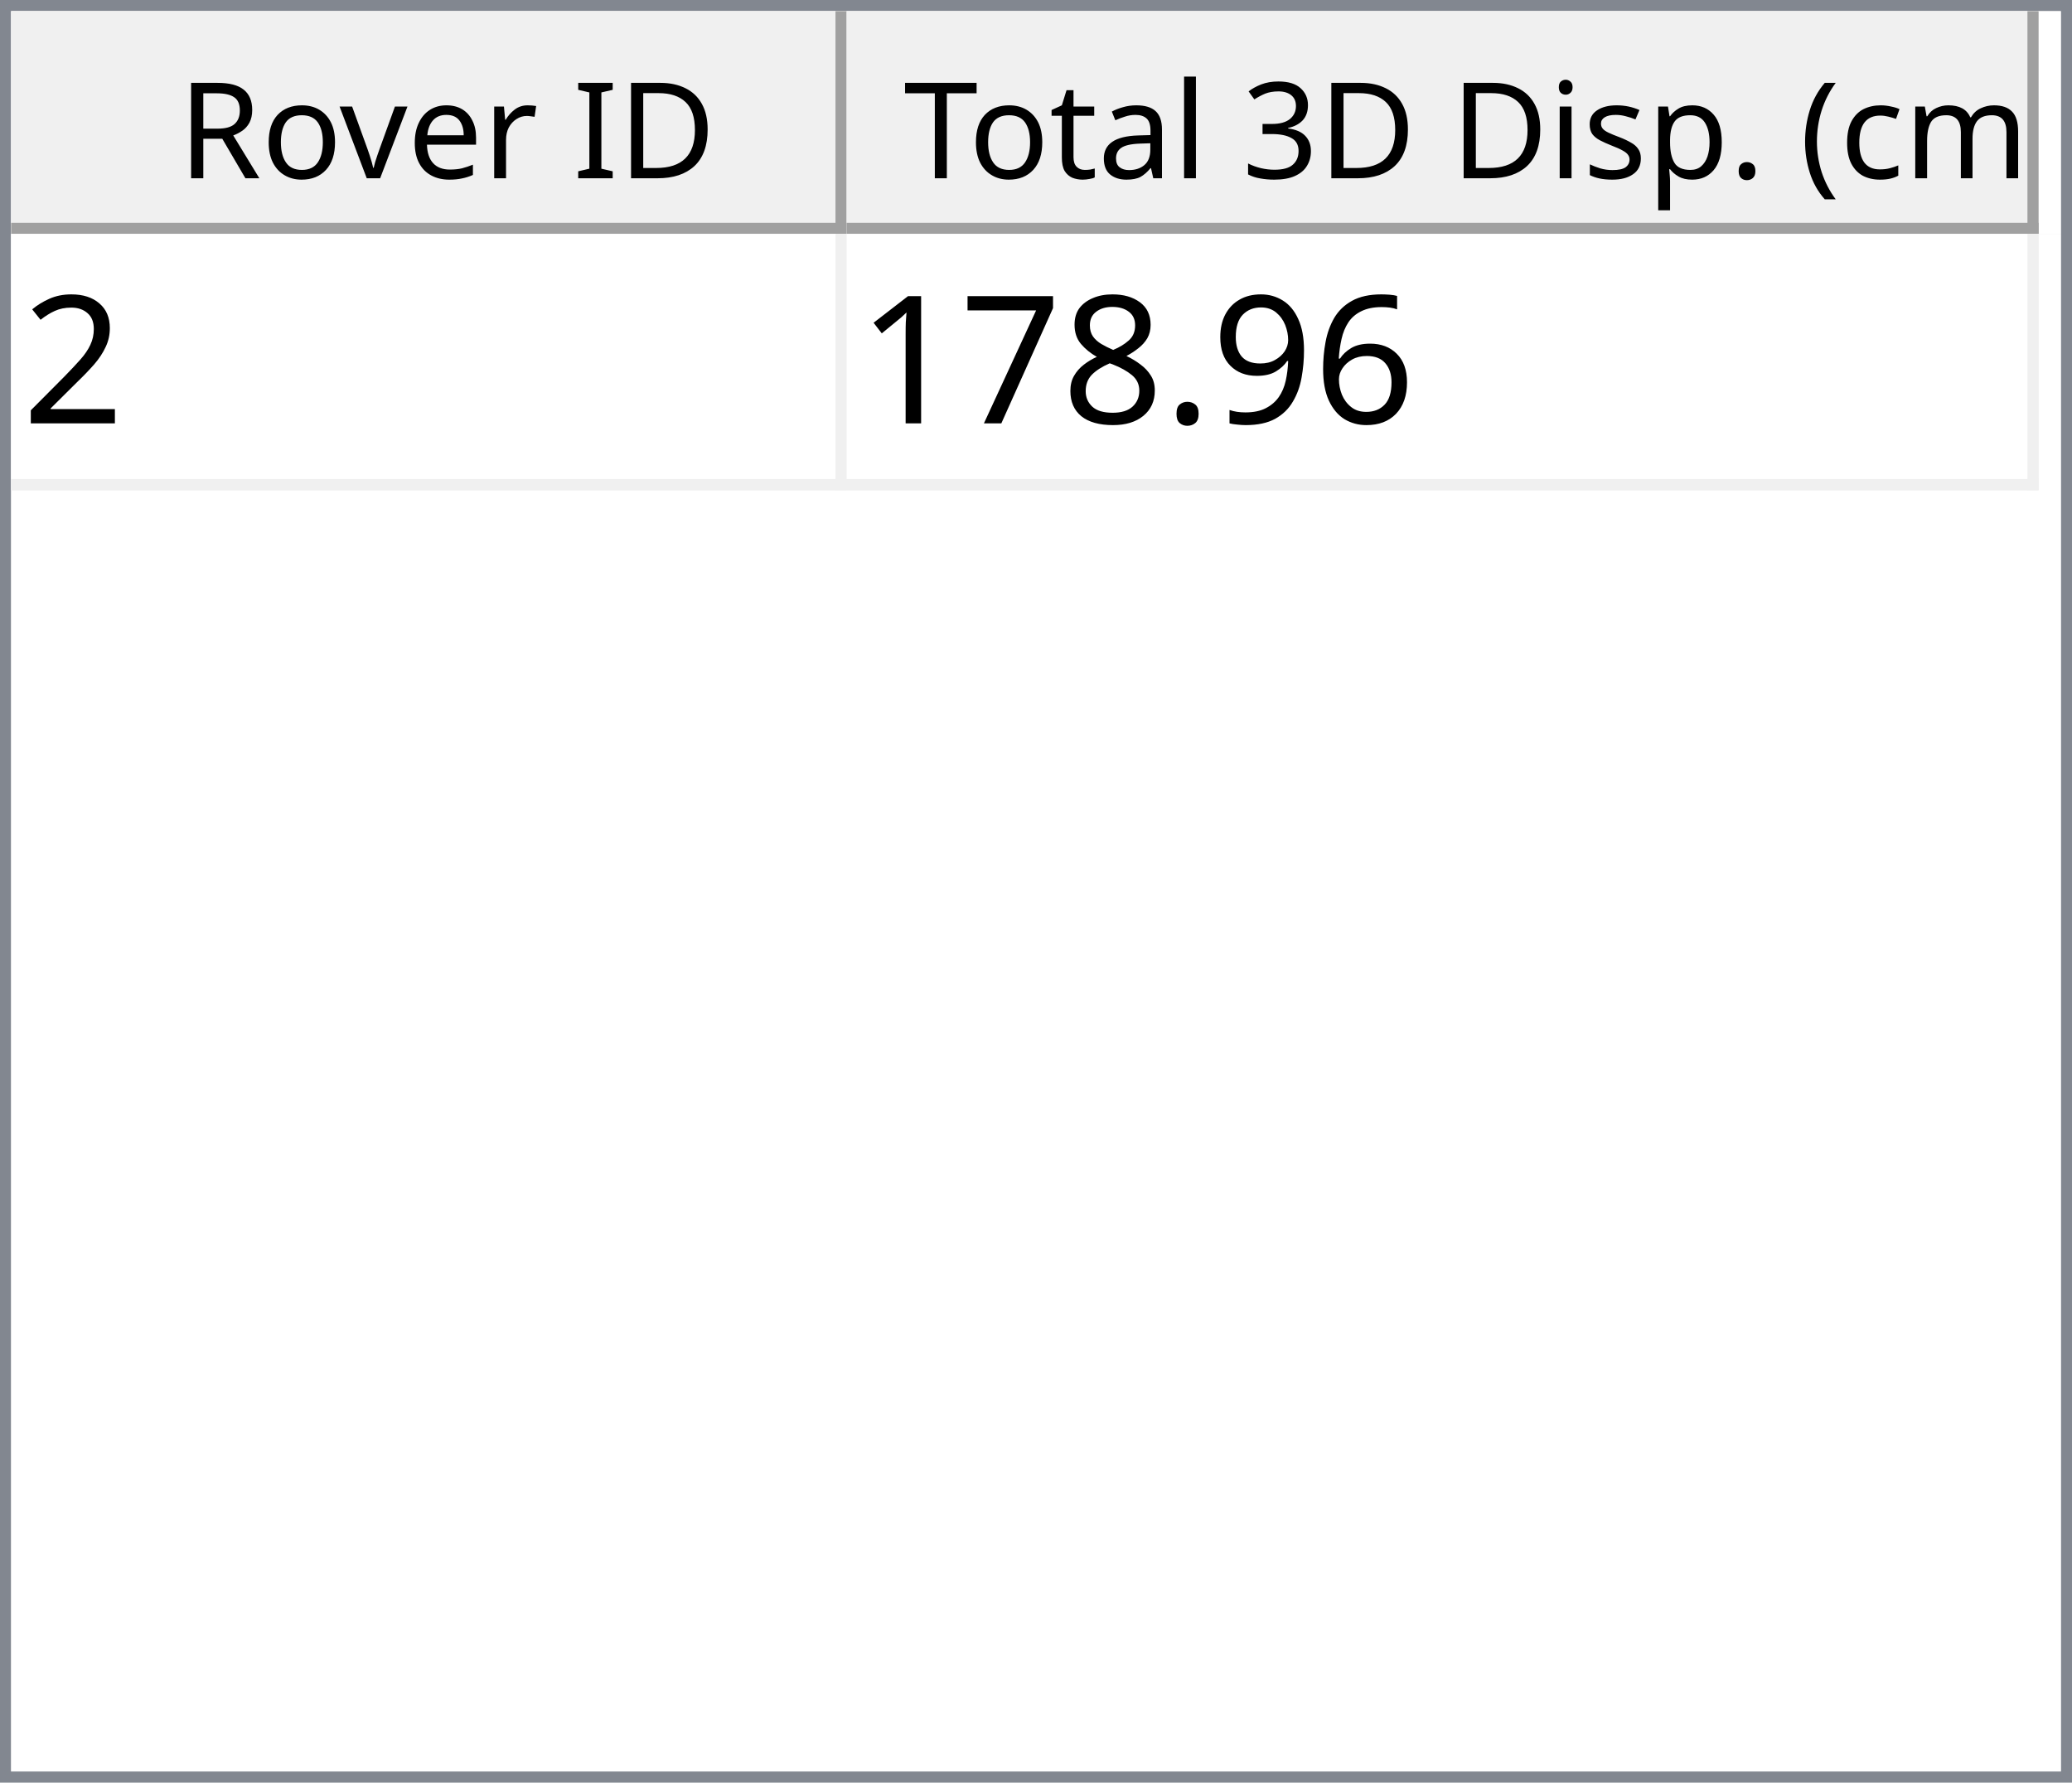
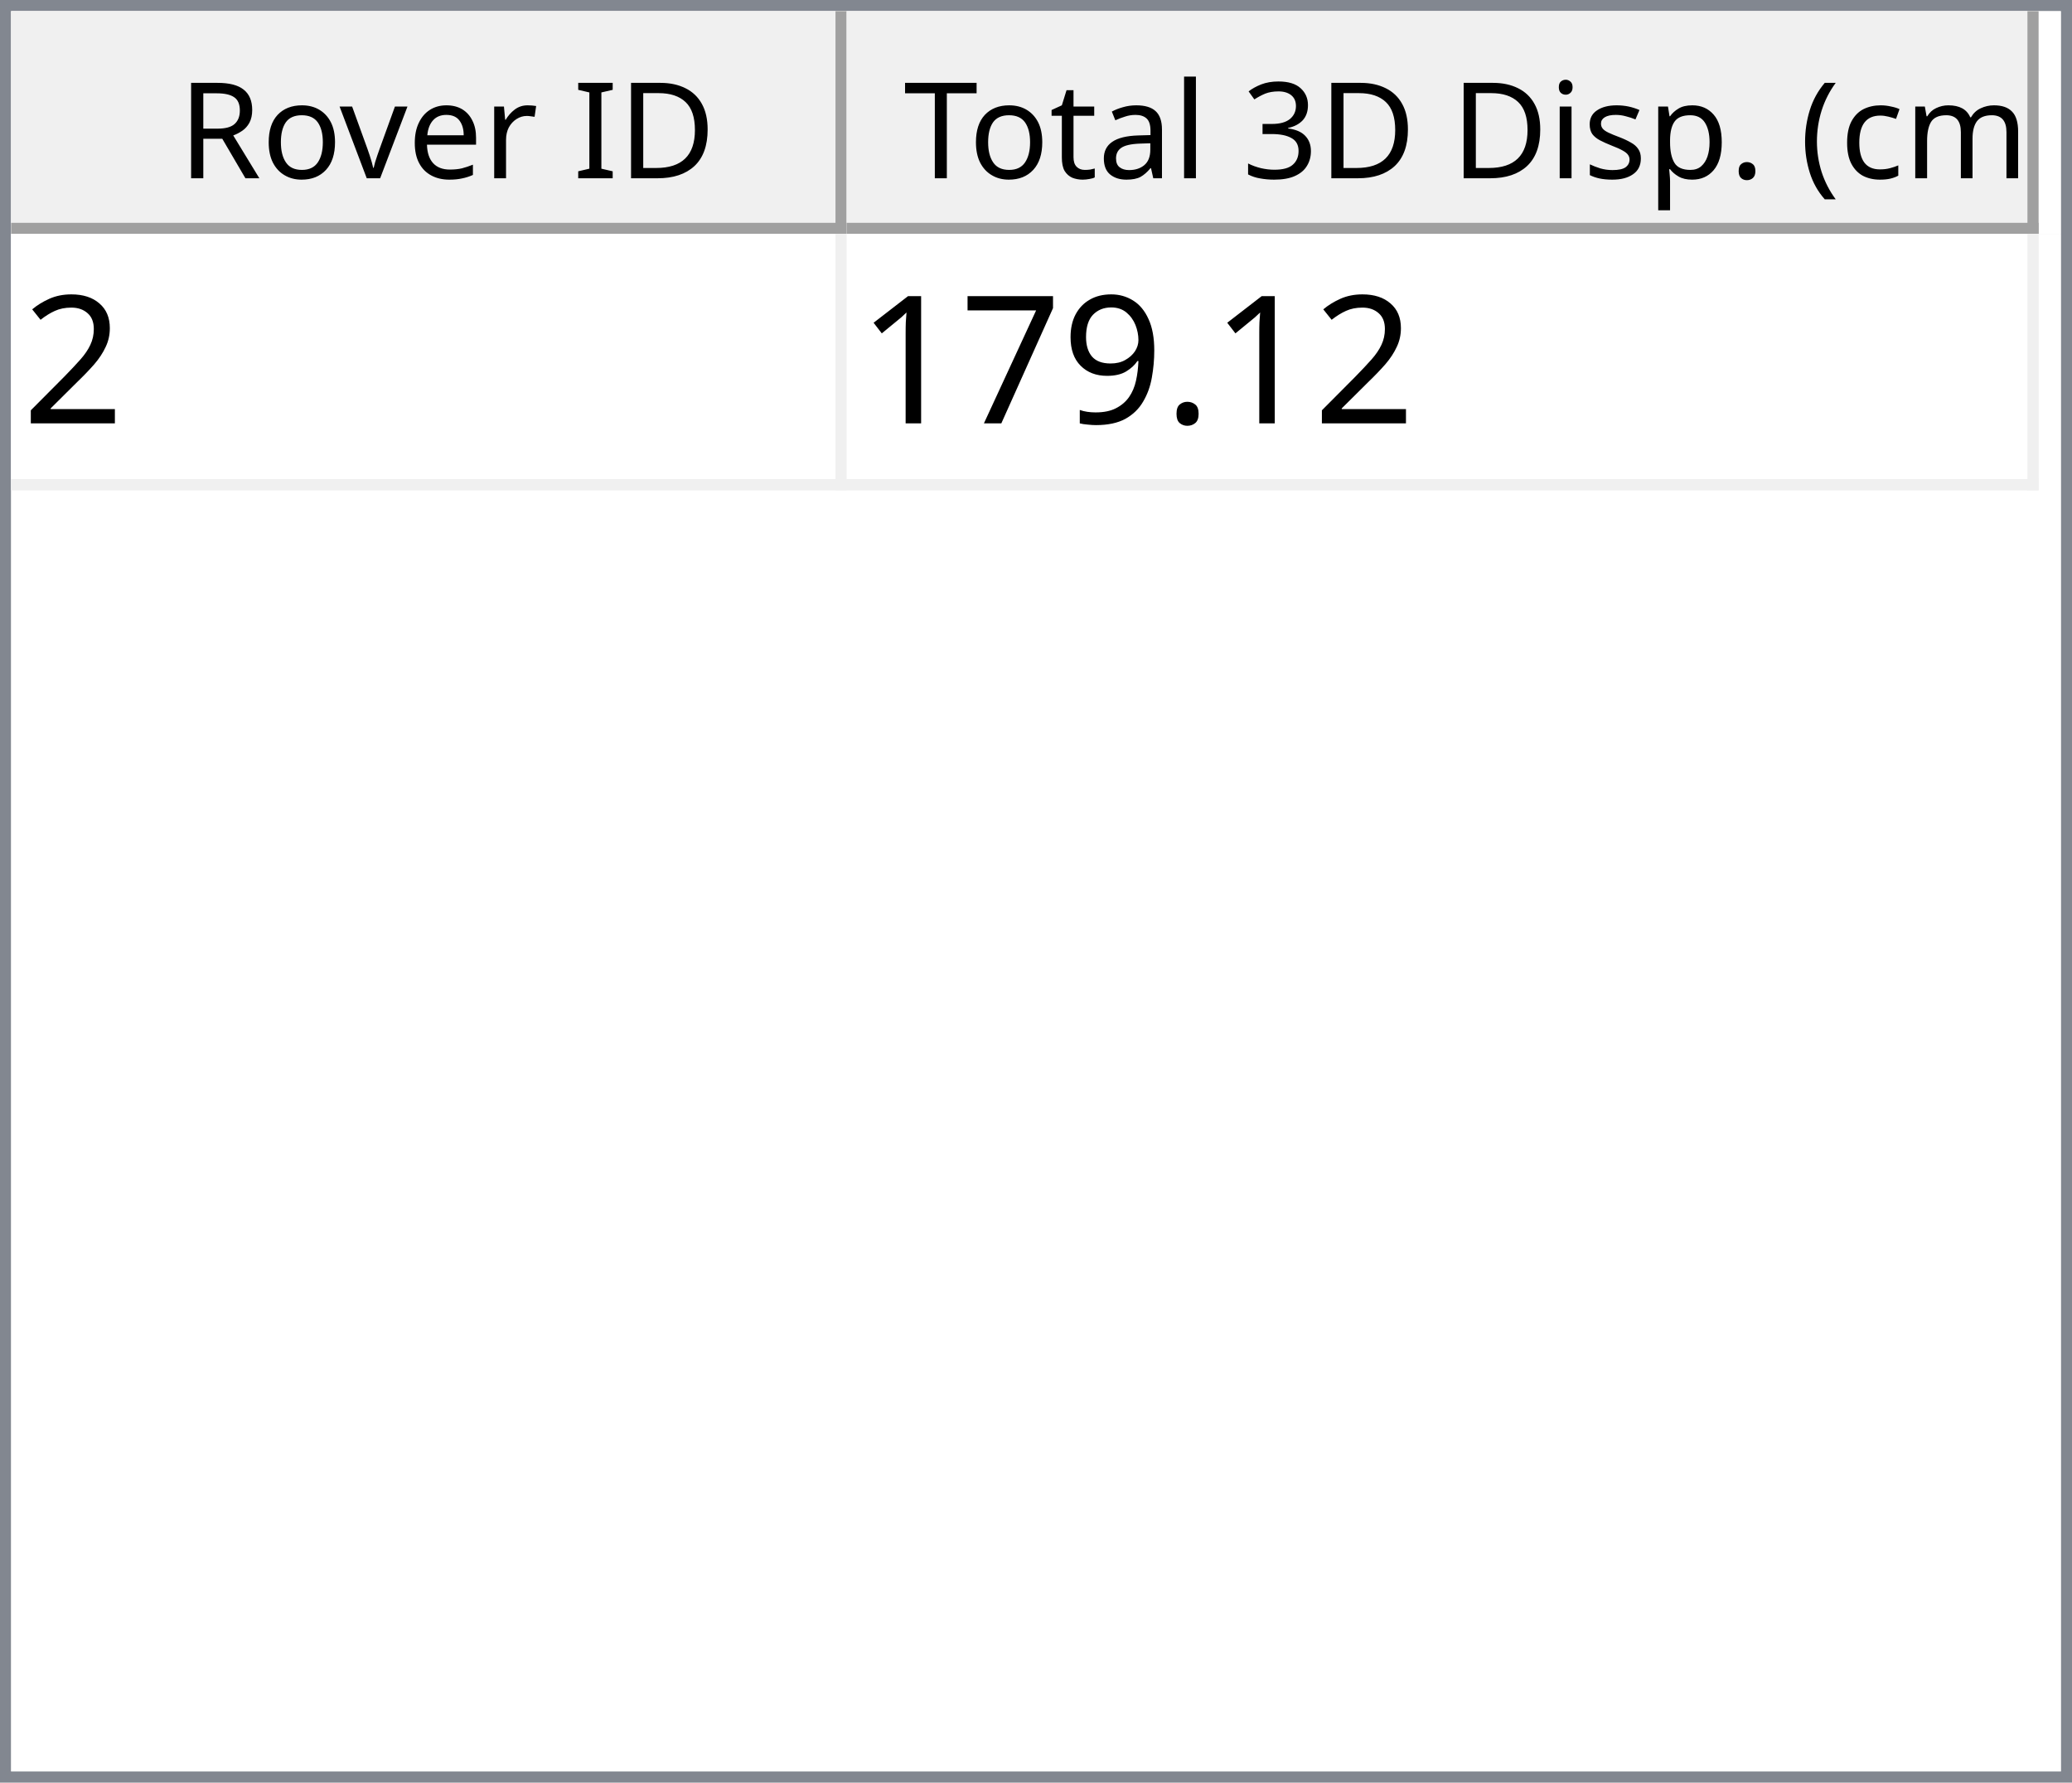
<svg xmlns="http://www.w3.org/2000/svg" style="fill-opacity:1; color-rendering:auto; color-interpolation:auto; text-rendering:auto; stroke:black; stroke-linecap:square; stroke-miterlimit:10; shape-rendering:auto; stroke-opacity:1; fill:black; stroke-dasharray:none; font-weight:normal; stroke-width:1; font-family:'Dialog'; font-style:normal; stroke-linejoin:miter; font-size:12px; stroke-dashoffset:0; image-rendering:auto;" width="186" height="160">
  <defs id="genericDefs" />
  <g>
    <defs id="defs1">
      <clipPath clipPathUnits="userSpaceOnUse" id="clipPath1">
        <path d="M0 0 L186 0 L186 160 L0 160 L0 0 Z" />
      </clipPath>
      <clipPath clipPathUnits="userSpaceOnUse" id="clipPath2">
        <path d="M0 0 L0 160 L186 160 L186 0 Z" />
      </clipPath>
      <clipPath clipPathUnits="userSpaceOnUse" id="clipPath3">
        <path d="M0 0 L0 20 L184 20 L184 0 Z" />
      </clipPath>
      <clipPath clipPathUnits="userSpaceOnUse" id="clipPath4">
        <path d="M0 0 L0 20 L75 20 L75 0 Z" />
      </clipPath>
      <clipPath clipPathUnits="userSpaceOnUse" id="clipPath5">
        <path d="M1 1 L1 19 L74 19 L74 1 Z" />
      </clipPath>
      <clipPath clipPathUnits="userSpaceOnUse" id="clipPath6">
        <path d="M0 0 L0 18 L73 18 L73 0 Z" />
      </clipPath>
      <clipPath clipPathUnits="userSpaceOnUse" id="clipPath7">
        <path d="M-0.5 -0.5 L-0.5 19.5 L74.5 19.5 L74.5 -0.5 Z" />
      </clipPath>
      <clipPath clipPathUnits="userSpaceOnUse" id="clipPath8">
        <path d="M0 0 L0 20 L107 20 L107 0 Z" />
      </clipPath>
      <clipPath clipPathUnits="userSpaceOnUse" id="clipPath9">
        <path d="M1 1 L1 19 L106 19 L106 1 Z" />
      </clipPath>
      <clipPath clipPathUnits="userSpaceOnUse" id="clipPath10">
        <path d="M0 0 L0 18 L105 18 L105 0 Z" />
      </clipPath>
      <clipPath clipPathUnits="userSpaceOnUse" id="clipPath11">
        <path d="M-0.5 -0.5 L-0.5 19.5 L106.5 19.5 L106.5 -0.5 Z" />
      </clipPath>
      <clipPath clipPathUnits="userSpaceOnUse" id="clipPath12">
        <path d="M0 0 L0 138 L184 138 L184 0 Z" />
      </clipPath>
      <clipPath clipPathUnits="userSpaceOnUse" id="clipPath13">
        <path d="M0 0 L0 23 L182 23 L182 0 Z" />
      </clipPath>
      <clipPath clipPathUnits="userSpaceOnUse" id="clipPath14">
        <path d="M-0.5 -0.5 L-0.5 22.5 L181.5 22.5 L181.5 -0.5 Z" />
      </clipPath>
      <clipPath clipPathUnits="userSpaceOnUse" id="clipPath15">
        <path d="M0 0 L0 22 L74 22 L74 0 Z" />
      </clipPath>
      <clipPath clipPathUnits="userSpaceOnUse" id="clipPath16">
        <path d="M0 0 L0 22 L106 22 L106 0 Z" />
      </clipPath>
      <font horiz-adv-x="64.551" id="font1">
        <font-face ascent="107.91" descent="25.098" units-per-em="100" style="font-style:normal; font-family:Segoe UI; font-weight:normal;" />
        <missing-glyph horiz-adv-x="64.551" d="M8.109 0 L8.109 68.266 L56.453 68.266 L56.453 0 L8.109 0 ZM15.328 7.234 L49.219 7.234 L49.219 61.031 L15.328 61.031 L15.328 7.234 Z" />
        <glyph unicode="D" horiz-adv-x="70.117" d="M9.188 0 L9.188 70.016 L28.516 70.016 Q65.531 70.016 65.531 35.891 Q65.531 19.672 55.25 9.836 Q44.969 0 27.734 0 L9.188 0 ZM17.391 62.594 L17.391 7.422 L27.828 7.422 Q41.609 7.422 49.273 14.797 Q56.938 22.172 56.938 35.688 Q56.938 62.594 28.328 62.594 L17.391 62.594 Z" />
        <glyph unicode="I" horiz-adv-x="26.611" d="M17.391 0 L9.188 0 L9.188 70.016 L17.391 70.016 L17.391 0 Z" />
        <glyph unicode=" " horiz-adv-x="27.393" d="" />
        <glyph unicode="r" horiz-adv-x="34.766" d="M34.188 41.891 Q32.078 43.5 28.125 43.5 Q23 43.5 19.555 38.672 Q16.109 33.844 16.109 25.484 L16.109 0 L8.109 0 L8.109 50 L16.109 50 L16.109 39.703 L16.312 39.703 Q18.016 44.969 21.531 47.922 Q25.047 50.875 29.391 50.875 Q32.516 50.875 34.188 50.203 L34.188 41.891 Z" />
        <glyph unicode="e" horiz-adv-x="52.295" d="M48.297 23 L12.984 23 Q13.188 14.656 17.484 10.109 Q21.781 5.562 29.297 5.562 Q37.75 5.562 44.828 11.141 L44.828 3.609 Q38.234 -1.172 27.391 -1.172 Q16.797 -1.172 10.742 5.641 Q4.688 12.453 4.688 24.812 Q4.688 36.469 11.305 43.82 Q17.922 51.172 27.734 51.172 Q37.547 51.172 42.922 44.828 Q48.297 38.484 48.297 27.203 L48.297 23 ZM40.094 29.781 Q40.047 36.719 36.75 40.578 Q33.453 44.438 27.594 44.438 Q21.922 44.438 17.969 40.383 Q14.016 36.328 13.094 29.781 L40.094 29.781 Z" />
        <glyph unicode="v" horiz-adv-x="47.9" d="M47.406 50 L27.484 0 L19.625 0 L0.688 50 L9.469 50 L22.172 13.672 Q23.578 9.672 23.922 6.688 L24.125 6.688 Q24.609 10.453 25.688 13.484 L38.969 50 L47.406 50 Z" />
        <glyph unicode="o" horiz-adv-x="58.594" d="M29 -1.172 Q17.922 -1.172 11.305 5.836 Q4.688 12.844 4.688 24.422 Q4.688 37.016 11.57 44.094 Q18.453 51.172 30.172 51.172 Q41.359 51.172 47.633 44.289 Q53.906 37.406 53.906 25.203 Q53.906 13.234 47.141 6.031 Q40.375 -1.172 29 -1.172 ZM29.594 44.438 Q21.875 44.438 17.383 39.188 Q12.891 33.938 12.891 24.703 Q12.891 15.828 17.43 10.695 Q21.969 5.562 29.594 5.562 Q37.359 5.562 41.531 10.594 Q45.703 15.625 45.703 24.906 Q45.703 34.281 41.531 39.359 Q37.359 44.438 29.594 44.438 Z" />
        <glyph unicode="R" horiz-adv-x="59.814" d="M59.375 0 L49.609 0 L37.891 19.625 Q36.281 22.359 34.766 24.289 Q33.25 26.219 31.664 27.438 Q30.078 28.656 28.25 29.219 Q26.422 29.781 24.125 29.781 L17.391 29.781 L17.391 0 L9.188 0 L9.188 70.016 L30.078 70.016 Q34.672 70.016 38.555 68.867 Q42.438 67.719 45.289 65.375 Q48.141 63.031 49.758 59.547 Q51.375 56.062 51.375 51.375 Q51.375 47.703 50.273 44.656 Q49.172 41.609 47.148 39.211 Q45.125 36.812 42.266 35.133 Q39.406 33.453 35.844 32.516 L35.844 32.328 Q37.594 31.547 38.891 30.547 Q40.188 29.547 41.359 28.18 Q42.531 26.812 43.68 25.078 Q44.828 23.344 46.234 21.047 L59.375 0 ZM17.391 62.594 L17.391 37.203 L28.516 37.203 Q31.594 37.203 34.203 38.133 Q36.812 39.062 38.719 40.797 Q40.625 42.531 41.703 45.047 Q42.781 47.562 42.781 50.688 Q42.781 56.297 39.141 59.445 Q35.5 62.594 28.609 62.594 L17.391 62.594 Z" />
        <glyph unicode=")" horiz-adv-x="30.176" d="M8.297 -15.922 L1.172 -15.922 Q16.406 2.344 16.406 26.812 Q16.406 51.469 1.078 70.016 L8.297 70.016 Q23.531 52.156 23.531 26.703 Q23.531 1.375 8.297 -15.922 Z" />
        <glyph unicode="m" horiz-adv-x="86.133" d="M79.109 0 L71.094 0 L71.094 28.719 Q71.094 37.016 68.531 40.727 Q65.969 44.438 59.906 44.438 Q54.781 44.438 51.195 39.75 Q47.609 35.062 47.609 28.516 L47.609 0 L39.594 0 L39.594 29.688 Q39.594 44.438 28.219 44.438 Q22.953 44.438 19.531 40.016 Q16.109 35.594 16.109 28.516 L16.109 0 L8.109 0 L8.109 50 L16.109 50 L16.109 42.094 L16.312 42.094 Q21.625 51.172 31.844 51.172 Q36.969 51.172 40.773 48.312 Q44.578 45.453 46 40.828 Q51.562 51.172 62.594 51.172 Q79.109 51.172 79.109 30.812 L79.109 0 Z" />
        <glyph unicode="c" horiz-adv-x="46.191" d="M42.188 2.297 Q36.422 -1.172 28.516 -1.172 Q17.828 -1.172 11.258 5.789 Q4.688 12.75 4.688 23.828 Q4.688 36.188 11.766 43.68 Q18.844 51.172 30.672 51.172 Q37.25 51.172 42.281 48.734 L42.281 40.531 Q36.719 44.438 30.375 44.438 Q22.703 44.438 17.797 38.945 Q12.891 33.453 12.891 24.516 Q12.891 15.719 17.508 10.641 Q22.125 5.562 29.891 5.562 Q36.422 5.562 42.188 9.906 L42.188 2.297 Z" />
        <glyph unicode="(" horiz-adv-x="30.176" d="M29.109 -15.922 L21.969 -15.922 Q6.844 1.375 6.844 26.703 Q6.844 52.156 21.969 70.016 L29.203 70.016 Q13.875 51.469 13.875 26.812 Q13.875 2.344 29.109 -15.922 Z" />
        <glyph unicode="." horiz-adv-x="21.68" d="M10.891 -1.078 Q8.641 -1.078 7.055 0.539 Q5.469 2.156 5.469 4.391 Q5.469 6.641 7.055 8.273 Q8.641 9.906 10.891 9.906 Q13.188 9.906 14.797 8.273 Q16.406 6.641 16.406 4.391 Q16.406 2.156 14.797 0.539 Q13.188 -1.078 10.891 -1.078 Z" />
        <glyph unicode="p" horiz-adv-x="58.789" d="M16.312 7.234 L16.109 7.234 L16.109 -23 L8.109 -23 L8.109 50 L16.109 50 L16.109 41.219 L16.312 41.219 Q22.219 51.172 33.594 51.172 Q43.266 51.172 48.688 44.461 Q54.109 37.75 54.109 26.469 Q54.109 13.922 48 6.375 Q41.891 -1.172 31.297 -1.172 Q21.578 -1.172 16.312 7.234 ZM16.109 27.391 L16.109 20.406 Q16.109 14.203 20.141 9.883 Q24.172 5.562 30.375 5.562 Q37.641 5.562 41.773 11.133 Q45.906 16.703 45.906 26.609 Q45.906 34.969 42.047 39.703 Q38.188 44.438 31.594 44.438 Q24.609 44.438 20.359 39.578 Q16.109 34.719 16.109 27.391 Z" />
        <glyph unicode="s" horiz-adv-x="42.432" d="M5.078 1.812 L5.078 10.406 Q11.625 5.562 19.484 5.562 Q30.031 5.562 30.031 12.594 Q30.031 14.594 29.125 15.992 Q28.219 17.391 26.68 18.461 Q25.141 19.531 23.07 20.383 Q21 21.234 18.609 22.172 Q15.281 23.484 12.766 24.828 Q10.25 26.172 8.57 27.859 Q6.891 29.547 6.031 31.695 Q5.172 33.844 5.172 36.719 Q5.172 40.234 6.789 42.945 Q8.406 45.656 11.086 47.484 Q13.766 49.312 17.211 50.242 Q20.656 51.172 24.312 51.172 Q30.812 51.172 35.938 48.922 L35.938 40.828 Q30.422 44.438 23.25 44.438 Q21 44.438 19.195 43.922 Q17.391 43.406 16.094 42.477 Q14.797 41.547 14.086 40.258 Q13.375 38.969 13.375 37.406 Q13.375 35.453 14.086 34.133 Q14.797 32.812 16.164 31.789 Q17.531 30.766 19.484 29.938 Q21.438 29.109 23.922 28.125 Q27.25 26.859 29.883 25.516 Q32.516 24.172 34.375 22.484 Q36.234 20.797 37.234 18.602 Q38.234 16.406 38.234 13.375 Q38.234 9.672 36.602 6.938 Q34.969 4.203 32.234 2.398 Q29.5 0.594 25.93 -0.289 Q22.359 -1.172 18.453 -1.172 Q10.75 -1.172 5.078 1.812 Z" />
        <glyph unicode="i" horiz-adv-x="24.219" d="M12.203 62.703 Q10.062 62.703 8.547 64.164 Q7.031 65.625 7.031 67.875 Q7.031 70.125 8.547 71.609 Q10.062 73.094 12.203 73.094 Q14.406 73.094 15.945 71.609 Q17.484 70.125 17.484 67.875 Q17.484 65.719 15.945 64.211 Q14.406 62.703 12.203 62.703 ZM16.109 0 L8.109 0 L8.109 50 L16.109 50 L16.109 0 Z" />
        <glyph unicode="3" horiz-adv-x="53.906" d="M46.531 19.828 Q46.531 15.094 44.75 11.211 Q42.969 7.328 39.719 4.57 Q36.469 1.812 31.93 0.297 Q27.391 -1.219 21.922 -1.219 Q11.922 -1.219 6 2.594 L6 11.188 Q13.094 5.609 22.219 5.609 Q25.875 5.609 28.828 6.539 Q31.781 7.469 33.906 9.227 Q36.031 10.984 37.18 13.477 Q38.328 15.969 38.328 19.094 Q38.328 32.812 18.797 32.812 L12.984 32.812 L12.984 39.594 L18.5 39.594 Q35.797 39.594 35.797 52.484 Q35.797 64.406 22.609 64.406 Q15.188 64.406 8.688 59.422 L8.688 67.188 Q15.375 71.188 24.609 71.188 Q29 71.188 32.57 69.969 Q36.141 68.75 38.68 66.555 Q41.219 64.359 42.609 61.281 Q44 58.203 44 54.5 Q44 40.672 30.031 36.719 L30.031 36.531 Q33.594 36.141 36.625 34.797 Q39.656 33.453 41.852 31.305 Q44.047 29.156 45.289 26.25 Q46.531 23.344 46.531 19.828 Z" />
        <glyph unicode="l" horiz-adv-x="24.219" d="M16.109 0 L8.109 0 L8.109 74.031 L16.109 74.031 L16.109 0 Z" />
        <glyph unicode="a" horiz-adv-x="50.879" d="M43.891 0 L35.891 0 L35.891 7.812 L35.688 7.812 Q30.469 -1.172 20.312 -1.172 Q12.844 -1.172 8.617 2.781 Q4.391 6.734 4.391 13.281 Q4.391 27.297 20.906 29.594 L35.891 31.688 Q35.891 44.438 25.594 44.438 Q16.547 44.438 9.281 38.281 L9.281 46.484 Q16.656 51.172 26.266 51.172 Q43.891 51.172 43.891 32.516 L43.891 0 ZM35.891 25.297 L23.828 23.641 Q18.266 22.859 15.43 20.875 Q12.594 18.891 12.594 13.875 Q12.594 10.203 15.211 7.883 Q17.828 5.562 22.172 5.562 Q28.125 5.562 32.008 9.742 Q35.891 13.922 35.891 20.312 L35.891 25.297 Z" />
        <glyph unicode="t" horiz-adv-x="33.887" d="M31.297 0.484 Q28.469 -1.078 23.828 -1.078 Q10.688 -1.078 10.688 13.578 L10.688 43.172 L2.094 43.172 L2.094 50 L10.688 50 L10.688 62.203 L18.703 64.797 L18.703 50 L31.297 50 L31.297 43.172 L18.703 43.172 L18.703 14.984 Q18.703 9.969 20.414 7.82 Q22.125 5.672 26.078 5.672 Q29.109 5.672 31.297 7.328 L31.297 0.484 Z" />
        <glyph unicode="T" horiz-adv-x="52.393" d="M50.594 62.594 L30.375 62.594 L30.375 0 L22.172 0 L22.172 62.594 L2 62.594 L2 70.016 L50.594 70.016 L50.594 62.594 Z" />
      </font>
      <font horiz-adv-x="75.0" id="font2">
        <font-face ascent="100.537" descent="21.973" units-per-em="100" style="font-style:normal; font-family:sans-serif; font-weight:normal;" />
        <missing-glyph horiz-adv-x="75.0" d="M12.5 0 L12.5 62.5 L62.5 62.5 L62.5 0 L12.5 0 ZM14.062 1.562 L60.938 1.562 L60.938 60.938 L14.062 60.938 L14.062 1.562 Z" />
        <glyph unicode="2" horiz-adv-x="55.615" d="M50.344 8.453 L50.344 0 L3.031 0 Q2.938 3.172 4.047 6.109 Q5.859 10.938 9.836 15.625 Q13.812 20.312 21.344 26.469 Q33.016 36.031 37.117 41.625 Q41.219 47.219 41.219 52.203 Q41.219 57.422 37.477 61.008 Q33.734 64.594 27.734 64.594 Q21.391 64.594 17.578 60.789 Q13.766 56.984 13.719 50.25 L4.688 51.172 Q5.609 61.281 11.664 66.578 Q17.719 71.875 27.938 71.875 Q38.234 71.875 44.242 66.164 Q50.25 60.453 50.25 52 Q50.25 47.703 48.492 43.555 Q46.734 39.406 42.656 34.812 Q38.578 30.219 29.109 22.219 Q21.188 15.578 18.945 13.211 Q16.703 10.844 15.234 8.453 L50.344 8.453 Z" />
-         <glyph unicode="6" horiz-adv-x="55.615" d="M49.75 54.047 L41.016 53.375 Q39.844 58.547 37.703 60.891 Q34.125 64.656 28.906 64.656 Q24.703 64.656 21.531 62.312 Q17.391 59.281 14.992 53.469 Q12.594 47.656 12.5 36.922 Q15.672 41.75 20.266 44.094 Q24.859 46.438 29.891 46.438 Q38.672 46.438 44.852 39.969 Q51.031 33.5 51.031 23.25 Q51.031 16.5 48.125 10.719 Q45.219 4.938 40.141 1.859 Q35.062 -1.219 28.609 -1.219 Q17.625 -1.219 10.695 6.859 Q3.766 14.938 3.766 33.5 Q3.766 54.25 11.422 63.672 Q18.109 71.875 29.438 71.875 Q37.891 71.875 43.289 67.141 Q48.688 62.406 49.75 54.047 ZM13.875 23.188 Q13.875 18.656 15.797 14.508 Q17.719 10.359 21.188 8.18 Q24.656 6 28.469 6 Q34.031 6 38.039 10.492 Q42.047 14.984 42.047 22.703 Q42.047 30.125 38.086 34.398 Q34.125 38.672 28.125 38.672 Q22.172 38.672 18.023 34.398 Q13.875 30.125 13.875 23.188 Z" />
+         <glyph unicode="." horiz-adv-x="27.783" d="M9.078 0 L9.078 10.016 L19.094 10.016 L19.094 0 L9.078 0 Z" />
        <glyph unicode="9" horiz-adv-x="55.615" d="M5.469 16.547 L13.922 17.328 Q14.984 11.375 18.016 8.688 Q21.047 6 25.781 6 Q29.828 6 32.883 7.859 Q35.938 9.719 37.891 12.82 Q39.844 15.922 41.164 21.195 Q42.484 26.469 42.484 31.938 Q42.484 32.516 42.438 33.688 Q39.797 29.5 35.234 26.883 Q30.672 24.266 25.344 24.266 Q16.453 24.266 10.305 30.711 Q4.156 37.156 4.156 47.703 Q4.156 58.594 10.578 65.234 Q17 71.875 26.656 71.875 Q33.641 71.875 39.43 68.117 Q45.219 64.359 48.219 57.398 Q51.219 50.438 51.219 37.25 Q51.219 23.531 48.242 15.406 Q45.266 7.281 39.383 3.031 Q33.5 -1.219 25.594 -1.219 Q17.188 -1.219 11.867 3.445 Q6.547 8.109 5.469 16.547 ZM41.453 48.141 Q41.453 55.719 37.43 60.156 Q33.406 64.594 27.734 64.594 Q21.875 64.594 17.531 59.812 Q13.188 55.031 13.188 47.406 Q13.188 40.578 17.312 36.305 Q21.438 32.031 27.484 32.031 Q33.594 32.031 37.523 36.305 Q41.453 40.578 41.453 48.141 Z" />
-         <glyph unicode="." horiz-adv-x="27.783" d="M9.078 0 L9.078 10.016 L19.094 10.016 L19.094 0 L9.078 0 Z" />
-         <glyph unicode="8" horiz-adv-x="55.615" d="M17.672 38.812 Q12.203 40.828 9.57 44.539 Q6.938 48.25 6.938 53.422 Q6.938 61.234 12.555 66.555 Q18.172 71.875 27.484 71.875 Q36.859 71.875 42.578 66.43 Q48.297 60.984 48.297 53.172 Q48.297 48.188 45.68 44.508 Q43.062 40.828 37.75 38.812 Q44.344 36.672 47.781 31.883 Q51.219 27.094 51.219 20.453 Q51.219 11.281 44.727 5.031 Q38.234 -1.219 27.641 -1.219 Q17.047 -1.219 10.547 5.055 Q4.047 11.328 4.047 20.703 Q4.047 27.688 7.594 32.398 Q11.141 37.109 17.672 38.812 ZM15.922 53.719 Q15.922 48.641 19.195 45.414 Q22.469 42.188 27.688 42.188 Q32.766 42.188 36.016 45.383 Q39.266 48.578 39.266 53.219 Q39.266 58.062 35.914 61.359 Q32.562 64.656 27.594 64.656 Q22.562 64.656 19.242 61.43 Q15.922 58.203 15.922 53.719 ZM13.094 20.656 Q13.094 16.891 14.875 13.375 Q16.656 9.859 20.172 7.93 Q23.688 6 27.734 6 Q34.031 6 38.133 10.055 Q42.234 14.109 42.234 20.359 Q42.234 26.703 38.016 30.859 Q33.797 35.016 27.438 35.016 Q21.234 35.016 17.164 30.914 Q13.094 26.812 13.094 20.656 Z" />
        <glyph unicode="7" horiz-adv-x="55.615" d="M4.734 62.203 L4.734 70.656 L51.078 70.656 L51.078 63.812 Q44.234 56.547 37.523 44.484 Q30.812 32.422 27.156 19.672 Q24.516 10.688 23.781 0 L14.75 0 Q14.891 8.453 18.062 20.414 Q21.234 32.375 27.172 43.484 Q33.109 54.594 39.797 62.203 L4.734 62.203 Z" />
        <glyph unicode="1" horiz-adv-x="55.615" d="M37.25 0 L28.469 0 L28.469 56 Q25.297 52.984 20.141 49.953 Q14.984 46.922 10.891 45.406 L10.891 53.906 Q18.266 57.375 23.781 62.305 Q29.297 67.234 31.594 71.875 L37.25 71.875 L37.25 0 Z" />
      </font>
    </defs>
    <g style="fill:white; stroke:white;">
      <rect x="0" y="0" width="186" style="clip-path:url(#clipPath1); stroke:none;" height="160" />
    </g>
    <g style="fill:white; text-rendering:optimizeSpeed; color-rendering:optimizeSpeed; image-rendering:optimizeSpeed; shape-rendering:crispEdges; stroke:white; color-interpolation:sRGB;">
      <rect x="0" width="186" height="160" y="0" style="stroke:none;" />
      <path style="stroke:none;" d="M0 160 L186 160 L186 0 L0 0 Z" />
    </g>
    <g style="fill:rgb(240,240,240); font-family:'Segoe UI'; stroke:rgb(240,240,240);">
      <rect x="0" y="0" width="186" style="clip-path:url(#clipPath2); stroke:none;" height="160" />
    </g>
    <g style="fill:rgb(130,135,144); font-family:'Segoe UI'; stroke:rgb(130,135,144);">
      <path d="M0 0 L186 0 L186 160 L0 160 L0 0 ZM1 1 L185 1 L185 159 L1 159 L1 1 Z" style="fill-rule:evenodd; clip-path:url(#clipPath2); stroke:none;" />
    </g>
    <g style="fill:white; font-family:'Segoe UI'; stroke:white;" transform="translate(1,1)">
      <rect x="0" y="0" width="184" style="clip-path:url(#clipPath3); stroke:none;" height="20" />
    </g>
    <g style="fill:rgb(240,240,240); font-family:'Segoe UI'; stroke:rgb(240,240,240);" transform="translate(1,1)">
      <rect x="0" y="0" width="75" style="clip-path:url(#clipPath4); stroke:none;" height="20" />
    </g>
    <g style="font-family:'Segoe UI';" transform="translate(2,2)">
      <text x="14" xml:space="preserve" y="14" style="clip-path:url(#clipPath6); stroke:none;">Rover ID</text>
    </g>
    <g style="fill:rgb(160,160,160); font-family:'Segoe UI'; stroke:rgb(160,160,160); stroke-linejoin:bevel;" transform="translate(1.5,1.5)">
      <line x1="74" x2="74" y1="0" style="fill:none; clip-path:url(#clipPath7);" y2="19" />
    </g>
    <g style="fill:rgb(160,160,160); font-family:'Segoe UI'; stroke:rgb(160,160,160); stroke-linejoin:bevel;" transform="matrix(1,0,0,1,1,1) translate(0.5,0.5)">
      <line x1="0" x2="74" y1="19" style="fill:none; clip-path:url(#clipPath7);" y2="19" />
    </g>
    <g style="fill:rgb(240,240,240); font-family:'Segoe UI'; stroke:rgb(240,240,240);" transform="translate(76,1)">
      <rect x="0" y="0" width="107" style="clip-path:url(#clipPath8); stroke:none;" height="20" />
    </g>
    <g style="font-family:'Segoe UI';" transform="translate(77,2)">
      <text x="1" xml:space="preserve" y="14" style="clip-path:url(#clipPath10); stroke:none;"> Total 3D Disp. (cm)</text>
    </g>
    <g style="fill:rgb(160,160,160); font-family:'Segoe UI'; stroke:rgb(160,160,160); stroke-linejoin:bevel;" transform="translate(76.5,1.5)">
      <line x1="106" x2="106" y1="0" style="fill:none; clip-path:url(#clipPath11);" y2="19" />
    </g>
    <g style="fill:rgb(160,160,160); font-family:'Segoe UI'; stroke:rgb(160,160,160); stroke-linejoin:bevel;" transform="matrix(1,0,0,1,76,1) translate(0.5,0.5)">
      <line x1="0" x2="106" y1="19" style="fill:none; clip-path:url(#clipPath11);" y2="19" />
    </g>
    <g style="fill:white; font-family:'Segoe UI'; stroke:white;" transform="translate(1,21)">
      <rect x="0" y="0" width="184" style="clip-path:url(#clipPath12); stroke:none;" height="138" />
    </g>
    <g style="fill:rgb(240,240,240); font-size:16px; font-family:sans-serif; stroke:rgb(240,240,240);" transform="translate(1,21)">
      <rect x="0" y="0" width="182" style="clip-path:url(#clipPath13); stroke:none;" height="23" />
      <line transform="translate(0.5,0.5)" x1="0" x2="181" y1="22" style="clip-path:url(#clipPath14); fill:none; stroke-linejoin:bevel;" y2="22" />
    </g>
    <g transform="matrix(1,0,0,1,1,21) translate(0.5,0.5)" style="fill:rgb(240,240,240); font-size:16px; font-family:sans-serif; stroke:rgb(240,240,240); stroke-linejoin:bevel;">
      <line x1="74" x2="74" y1="0" style="fill:none; clip-path:url(#clipPath14);" y2="22" />
    </g>
    <g transform="matrix(1,0,0,1,1,21) translate(0.5,0.5)" style="fill:rgb(240,240,240); font-size:16px; font-family:sans-serif; stroke:rgb(240,240,240); stroke-linejoin:bevel;">
      <line x1="181" x2="181" y1="0" style="fill:none; clip-path:url(#clipPath14);" y2="22" />
    </g>
    <g style="fill:white; font-size:16px; font-family:sans-serif; stroke:white;" transform="matrix(1,0,0,1,1,21)">
      <rect x="0" y="0" width="74" style="clip-path:url(#clipPath15); stroke:none;" height="22" />
      <text x="1" y="17" style="fill:black; clip-path:url(#clipPath15); stroke:none;" xml:space="preserve">2</text>
    </g>
    <g style="fill:white; font-size:16px; font-family:sans-serif; stroke:white;" transform="matrix(1,0,0,1,1,21) translate(75,0)">
      <rect x="0" y="0" width="106" style="clip-path:url(#clipPath16); stroke:none;" height="22" />
-       <text x="1" y="17" style="fill:black; clip-path:url(#clipPath16); stroke:none;" xml:space="preserve">178.96</text>
+       <text x="1" y="17" style="fill:black; clip-path:url(#clipPath16); stroke:none;" xml:space="preserve">179.12</text>
    </g>
  </g>
</svg>
